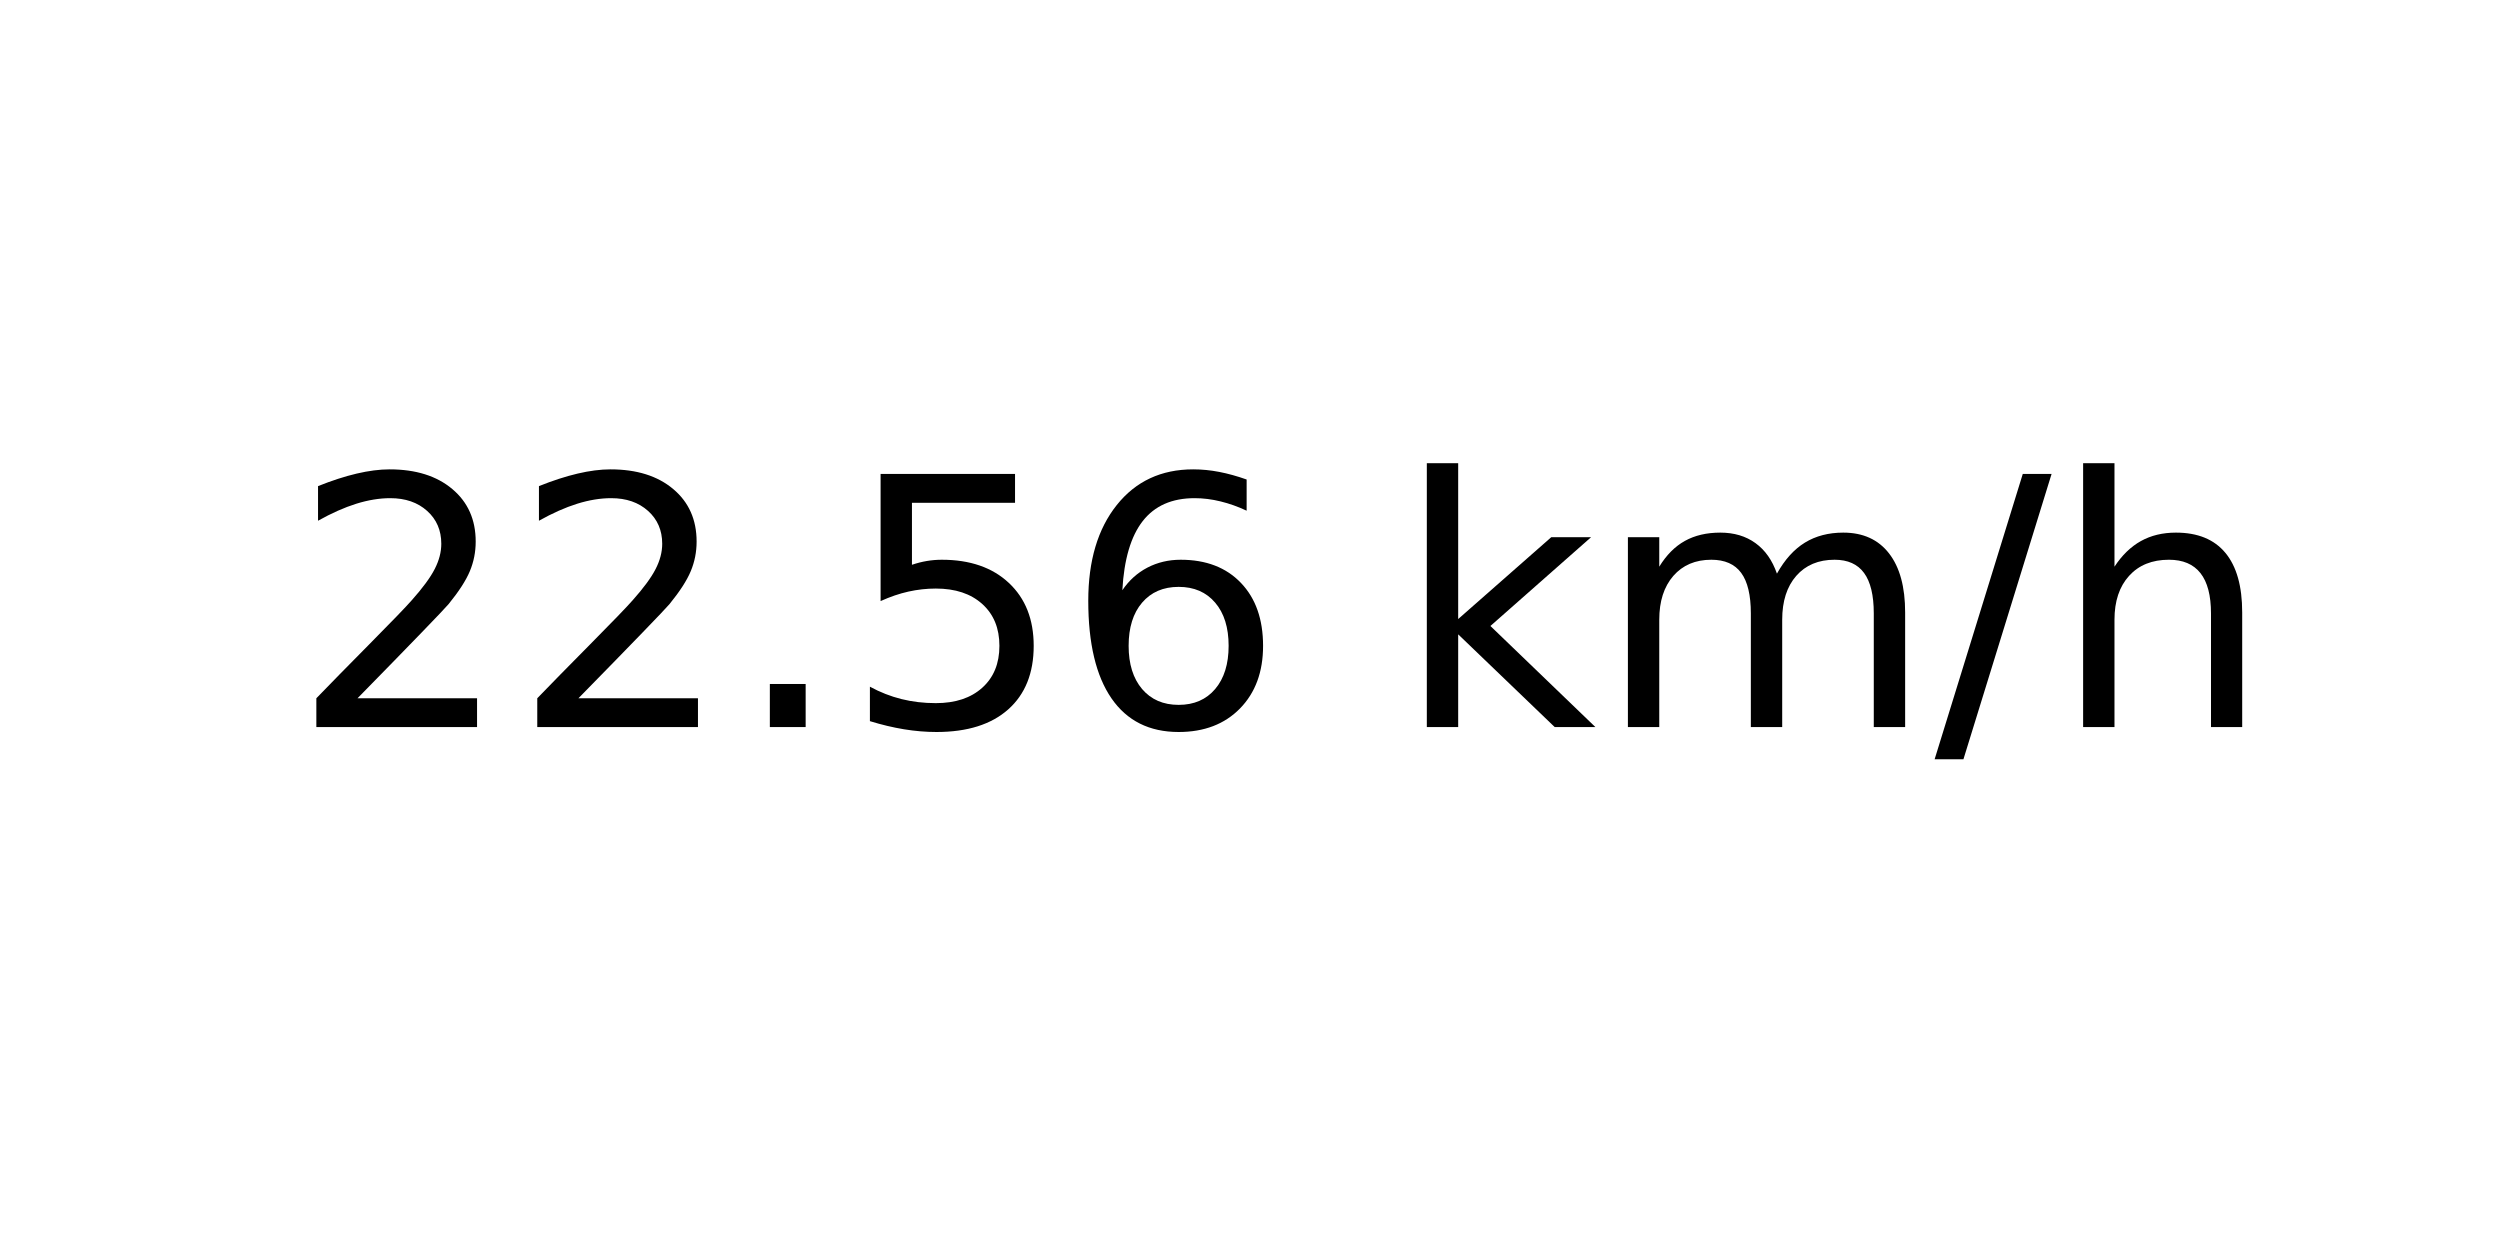
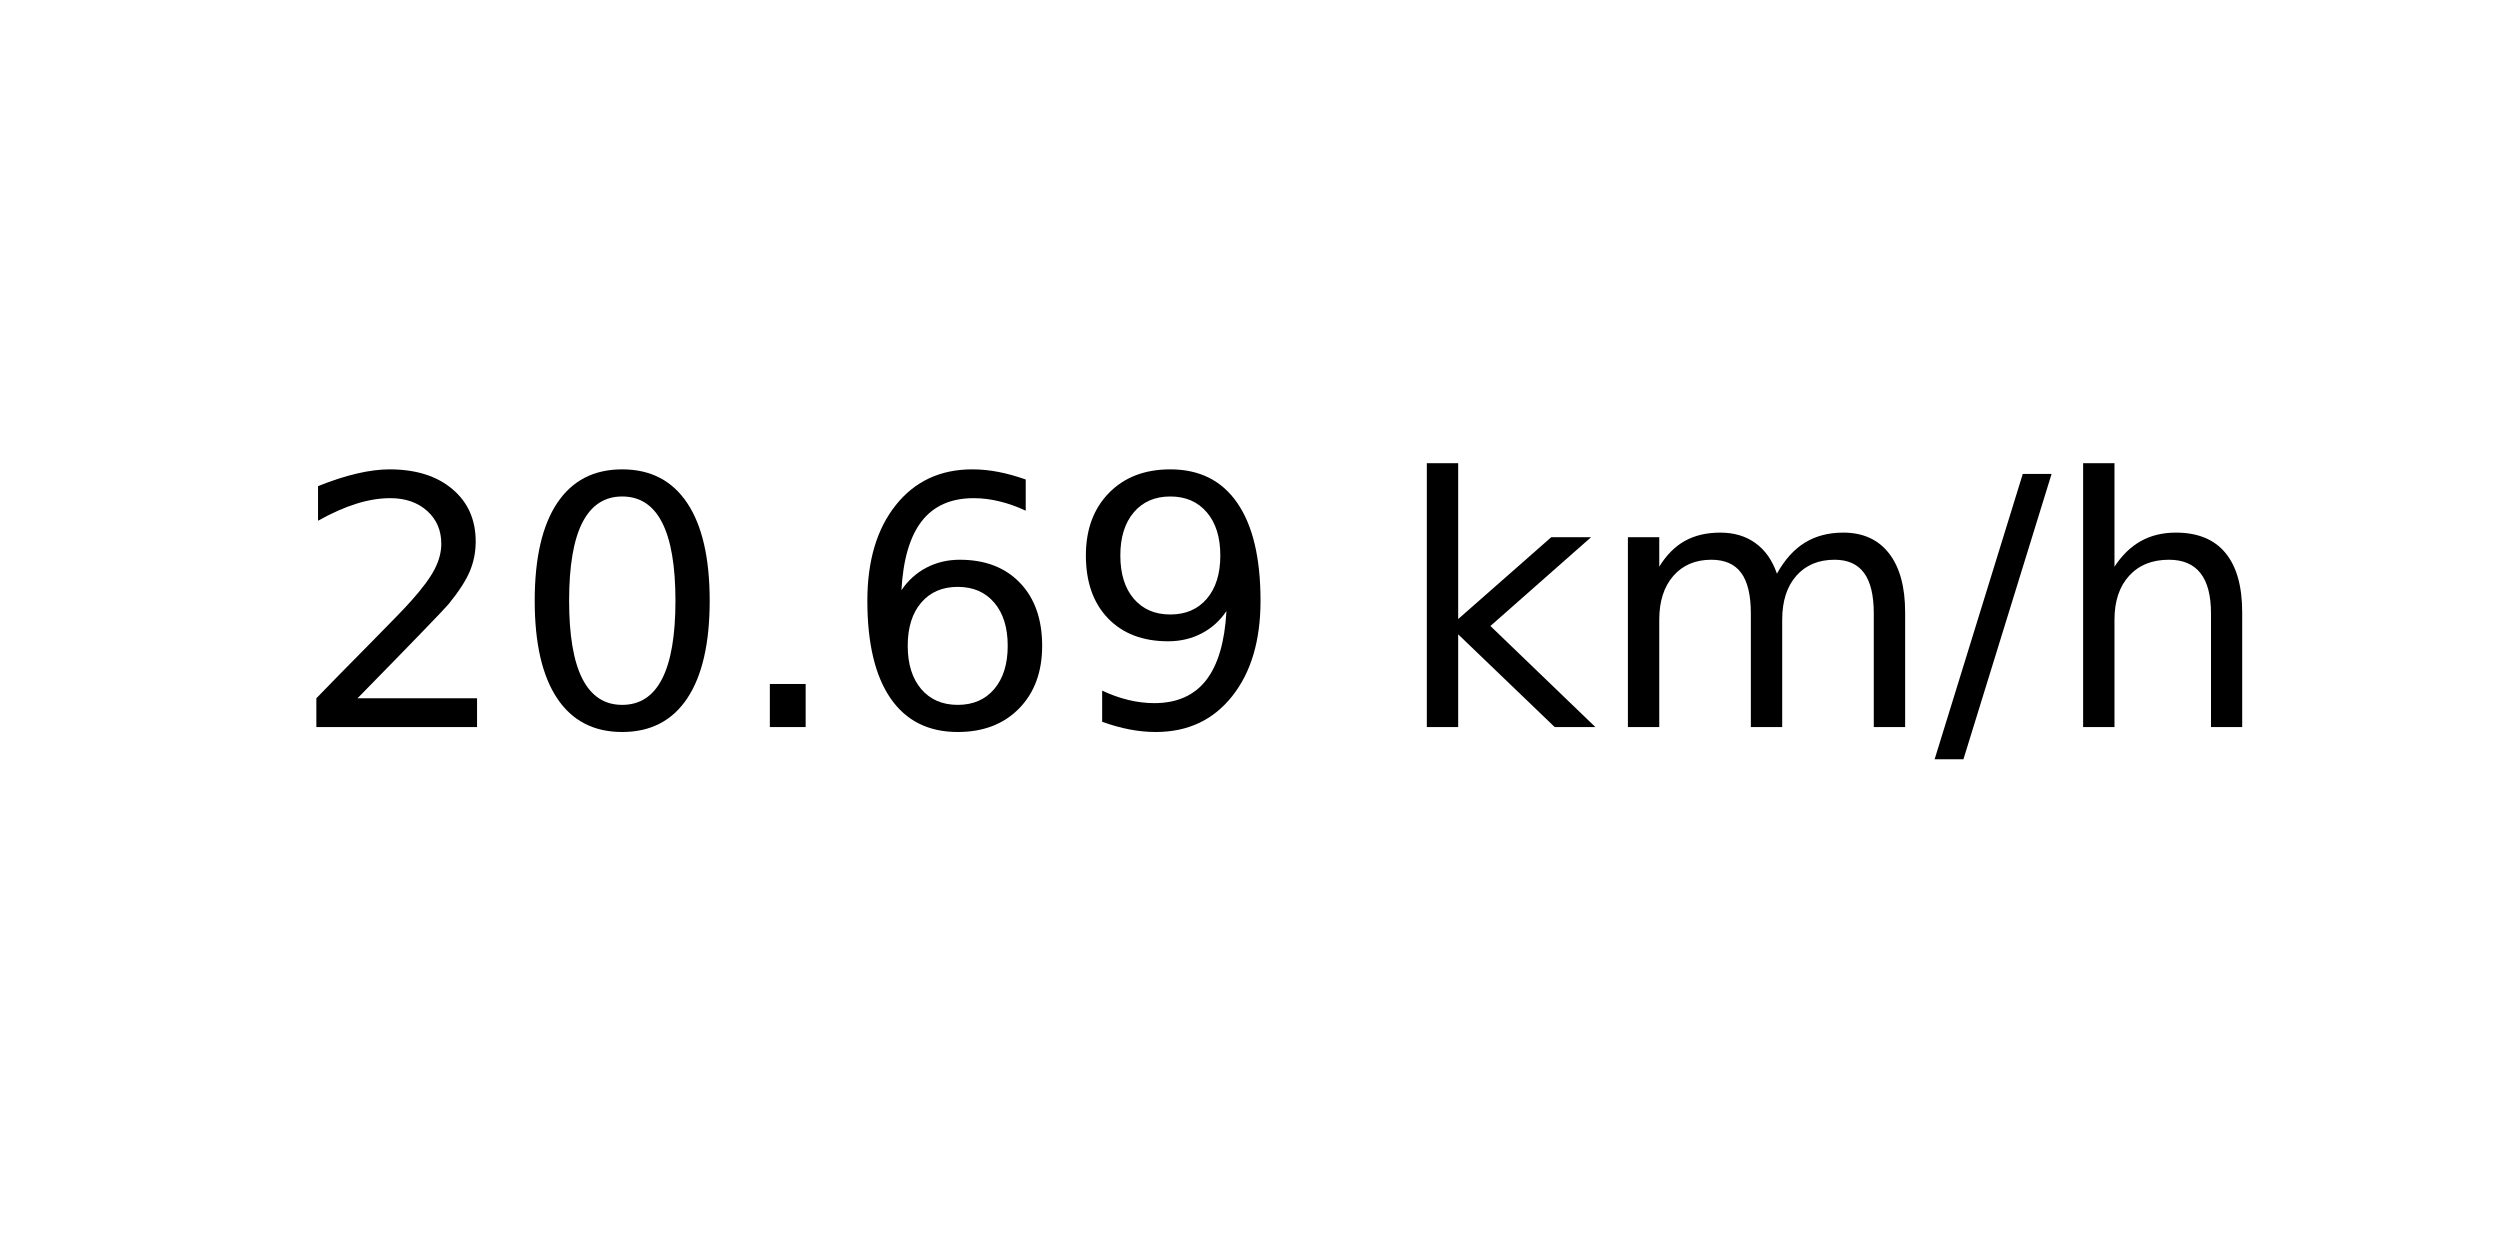
<svg xmlns="http://www.w3.org/2000/svg" xmlns:xlink="http://www.w3.org/1999/xlink" width="72pt" height="36pt" viewBox="0 0 72 36" version="1.1">
  <defs>
    <style type="text/css">*{stroke-linejoin: round; stroke-linecap: butt}</style>
  </defs>
  <g id="figure_1">
    <g id="axes_1">
      <g id="text_1">
        <g transform="translate(8.378125 20.93937) scale(0.1 -0.1)">
          <defs>
            <path id="DejaVuSans-32" d="M 1228 531  L 3431 531  L 3431 0  L 469 0  L 469 531  Q 828 903 1448 1529  Q 2069 2156 2228 2338  Q 2531 2678 2651 2914  Q 2772 3150 2772 3378  Q 2772 3750 2511 3984  Q 2250 4219 1831 4219  Q 1534 4219 1204 4116  Q 875 4013 500 3803  L 500 4441  Q 881 4594 1212 4672  Q 1544 4750 1819 4750  Q 2544 4750 2975 4387  Q 3406 4025 3406 3419  Q 3406 3131 3298 2873  Q 3191 2616 2906 2266  Q 2828 2175 2409 1742  Q 1991 1309 1228 531  z " transform="scale(0.015625)" />
+             <path id="DejaVuSans-30" d="M 2034 4250  Q 1547 4250 1301 3770  Q 1056 3291 1056 2328  Q 1056 1369 1301 889  Q 1547 409 2034 409  Q 2525 409 2770 889  Q 3016 1369 3016 2328  Q 3016 3291 2770 3770  Q 2525 4250 2034 4250  z M 2034 4750  Q 2819 4750 3233 4129  Q 3647 3509 3647 2328  Q 3647 1150 3233 529  Q 2819 -91 2034 -91  Q 1250 -91 836 529  Q 422 1150 422 2328  Q 422 3509 836 4129  Q 1250 4750 2034 4750  z " transform="scale(0.015625)" />
            <path id="DejaVuSans-2e" d="M 684 794  L 1344 794  L 1344 0  L 684 0  L 684 794  z " transform="scale(0.015625)" />
-             <path id="DejaVuSans-35" d="M 691 4666  L 3169 4666  L 3169 4134  L 1269 4134  L 1269 2991  Q 1406 3038 1543 3061  Q 1681 3084 1819 3084  Q 2600 3084 3056 2656  Q 3513 2228 3513 1497  Q 3513 744 3044 326  Q 2575 -91 1722 -91  Q 1428 -91 1123 -41  Q 819 9 494 109  L 494 744  Q 775 591 1075 516  Q 1375 441 1709 441  Q 2250 441 2565 725  Q 2881 1009 2881 1497  Q 2881 1984 2565 2268  Q 2250 2553 1709 2553  Q 1456 2553 1204 2497  Q 953 2441 691 2322  L 691 4666  z " transform="scale(0.015625)" />
            <path id="DejaVuSans-36" d="M 2113 2584  Q 1688 2584 1439 2293  Q 1191 2003 1191 1497  Q 1191 994 1439 701  Q 1688 409 2113 409  Q 2538 409 2786 701  Q 3034 994 3034 1497  Q 3034 2003 2786 2293  Q 2538 2584 2113 2584  z M 3366 4563  L 3366 3988  Q 3128 4100 2886 4159  Q 2644 4219 2406 4219  Q 1781 4219 1451 3797  Q 1122 3375 1075 2522  Q 1259 2794 1537 2939  Q 1816 3084 2150 3084  Q 2853 3084 3261 2657  Q 3669 2231 3669 1497  Q 3669 778 3244 343  Q 2819 -91 2113 -91  Q 1303 -91 875 529  Q 447 1150 447 2328  Q 447 3434 972 4092  Q 1497 4750 2381 4750  Q 2619 4750 2861 4703  Q 3103 4656 3366 4563  z " transform="scale(0.015625)" />
+             <path id="DejaVuSans-39" d="M 703 97  L 703 672  Q 941 559 1184 500  Q 1428 441 1663 441  Q 2288 441 2617 861  Q 2947 1281 2994 2138  Q 2813 1869 2534 1725  Q 2256 1581 1919 1581  Q 1219 1581 811 2004  Q 403 2428 403 3163  Q 403 3881 828 4315  Q 1253 4750 1959 4750  Q 2769 4750 3195 4129  Q 3622 3509 3622 2328  Q 3622 1225 3098 567  Q 2575 -91 1691 -91  Q 1453 -91 1209 -44  Q 966 3 703 97  z M 1959 2075  Q 2384 2075 2632 2365  Q 2881 2656 2881 3163  Q 2881 3666 2632 3958  Q 2384 4250 1959 4250  Q 1534 4250 1286 3958  Q 1038 3666 1038 3163  Q 1038 2656 1286 2365  Q 1534 2075 1959 2075  z " transform="scale(0.015625)" />
            <path id="DejaVuSans-20" transform="scale(0.015625)" />
            <path id="DejaVuSans-6b" d="M 581 4863  L 1159 4863  L 1159 1991  L 2875 3500  L 3609 3500  L 1753 1863  L 3688 0  L 2938 0  L 1159 1709  L 1159 0  L 581 0  L 581 4863  z " transform="scale(0.015625)" />
            <path id="DejaVuSans-6d" d="M 3328 2828  Q 3544 3216 3844 3400  Q 4144 3584 4550 3584  Q 5097 3584 5394 3201  Q 5691 2819 5691 2113  L 5691 0  L 5113 0  L 5113 2094  Q 5113 2597 4934 2840  Q 4756 3084 4391 3084  Q 3944 3084 3684 2787  Q 3425 2491 3425 1978  L 3425 0  L 2847 0  L 2847 2094  Q 2847 2600 2669 2842  Q 2491 3084 2119 3084  Q 1678 3084 1418 2786  Q 1159 2488 1159 1978  L 1159 0  L 581 0  L 581 3500  L 1159 3500  L 1159 2956  Q 1356 3278 1631 3431  Q 1906 3584 2284 3584  Q 2666 3584 2933 3390  Q 3200 3197 3328 2828  z " transform="scale(0.015625)" />
            <path id="DejaVuSans-2f" d="M 1625 4666  L 2156 4666  L 531 -594  L 0 -594  L 1625 4666  z " transform="scale(0.015625)" />
            <path id="DejaVuSans-68" d="M 3513 2113  L 3513 0  L 2938 0  L 2938 2094  Q 2938 2591 2744 2837  Q 2550 3084 2163 3084  Q 1697 3084 1428 2787  Q 1159 2491 1159 1978  L 1159 0  L 581 0  L 581 4863  L 1159 4863  L 1159 2956  Q 1366 3272 1645 3428  Q 1925 3584 2291 3584  Q 2894 3584 3203 3211  Q 3513 2838 3513 2113  z " transform="scale(0.015625)" />
          </defs>
          <use xlink:href="#DejaVuSans-32" />
-           <use xlink:href="#DejaVuSans-32" x="63.623" />
+           <use xlink:href="#DejaVuSans-30" x="63.623" />
          <use xlink:href="#DejaVuSans-2e" x="127.246" />
-           <use xlink:href="#DejaVuSans-35" x="159.033" />
-           <use xlink:href="#DejaVuSans-36" x="222.656" />
+           <use xlink:href="#DejaVuSans-36" x="159.033" />
+           <use xlink:href="#DejaVuSans-39" x="222.656" />
          <use xlink:href="#DejaVuSans-20" x="286.279" />
          <use xlink:href="#DejaVuSans-6b" x="318.066" />
          <use xlink:href="#DejaVuSans-6d" x="375.977" />
          <use xlink:href="#DejaVuSans-2f" x="473.389" />
          <use xlink:href="#DejaVuSans-68" x="507.08" />
        </g>
      </g>
    </g>
  </g>
</svg>
